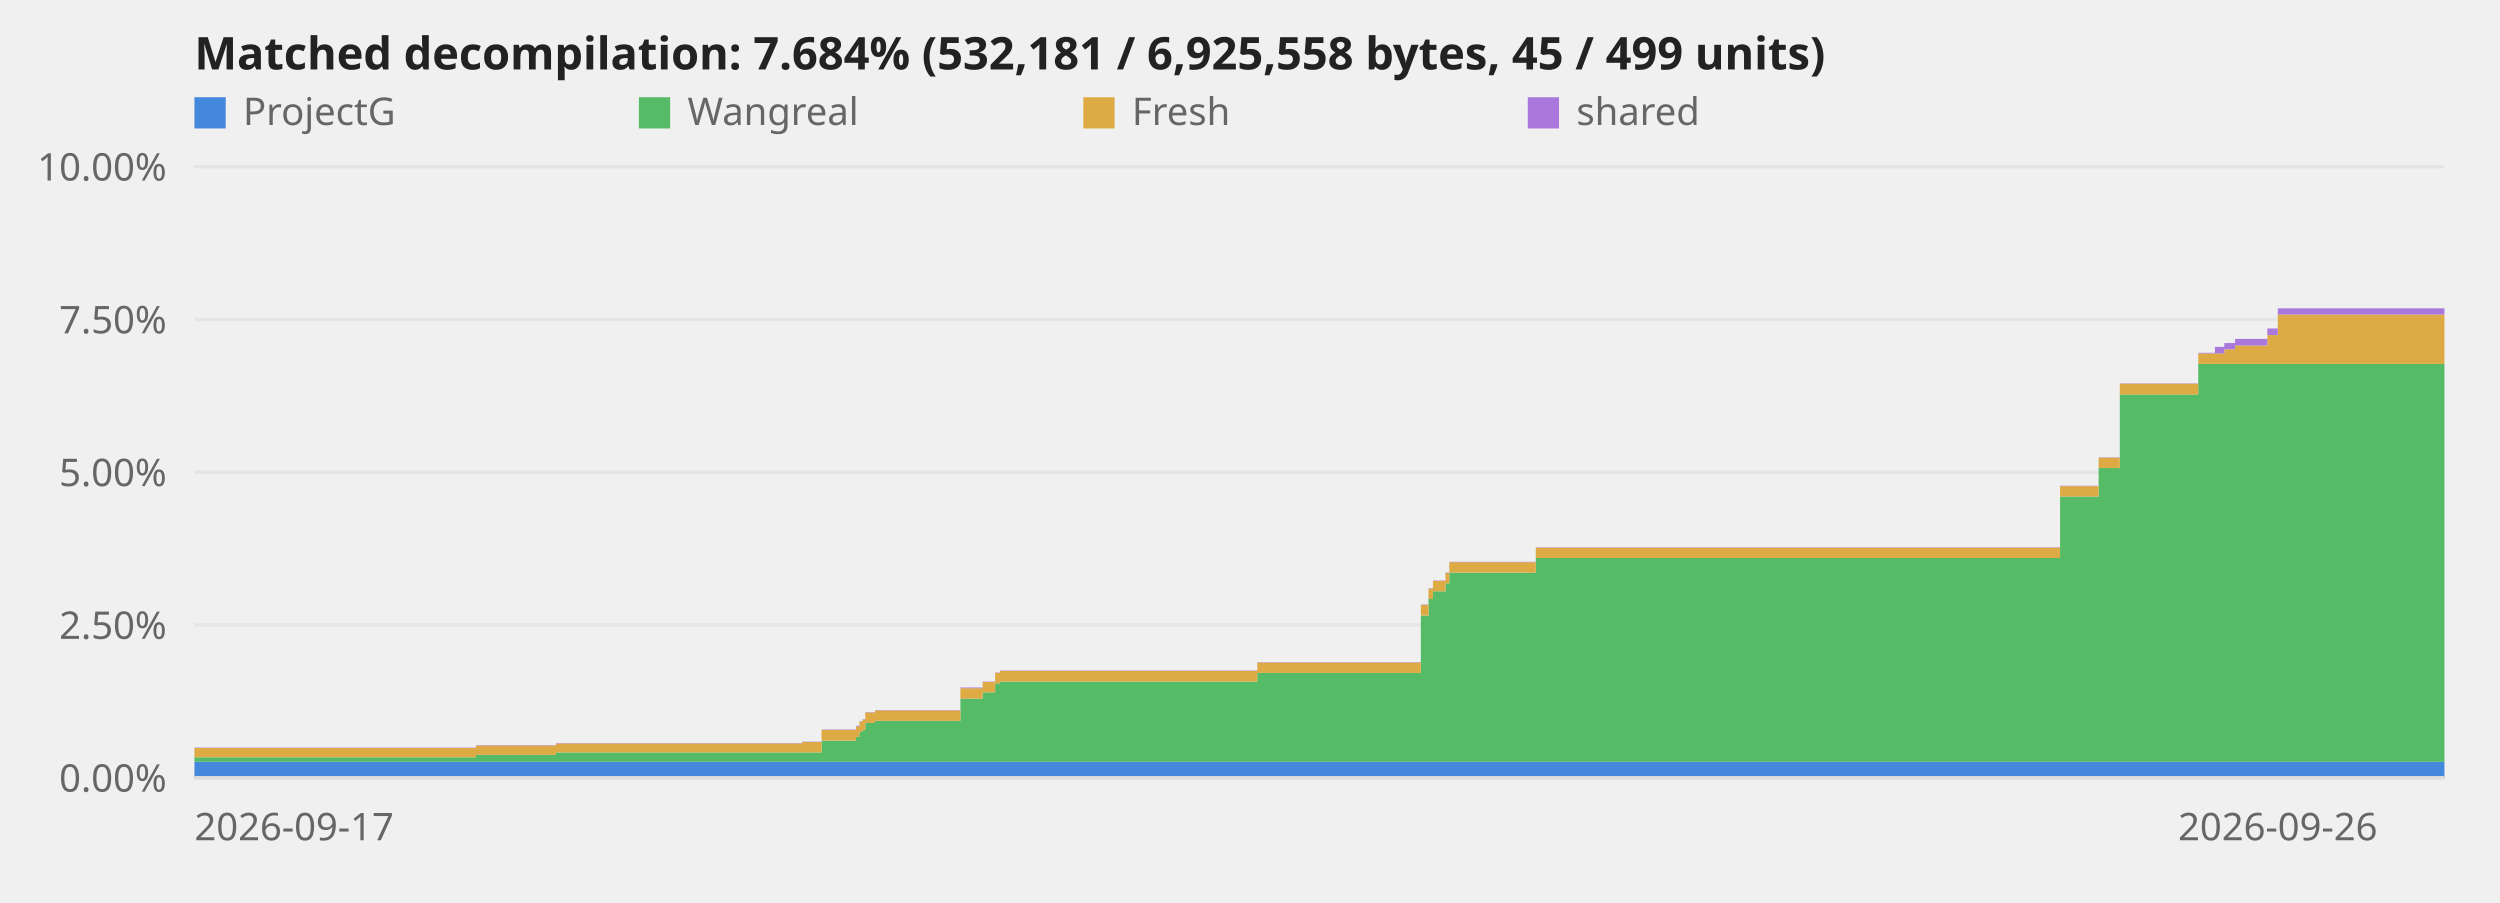
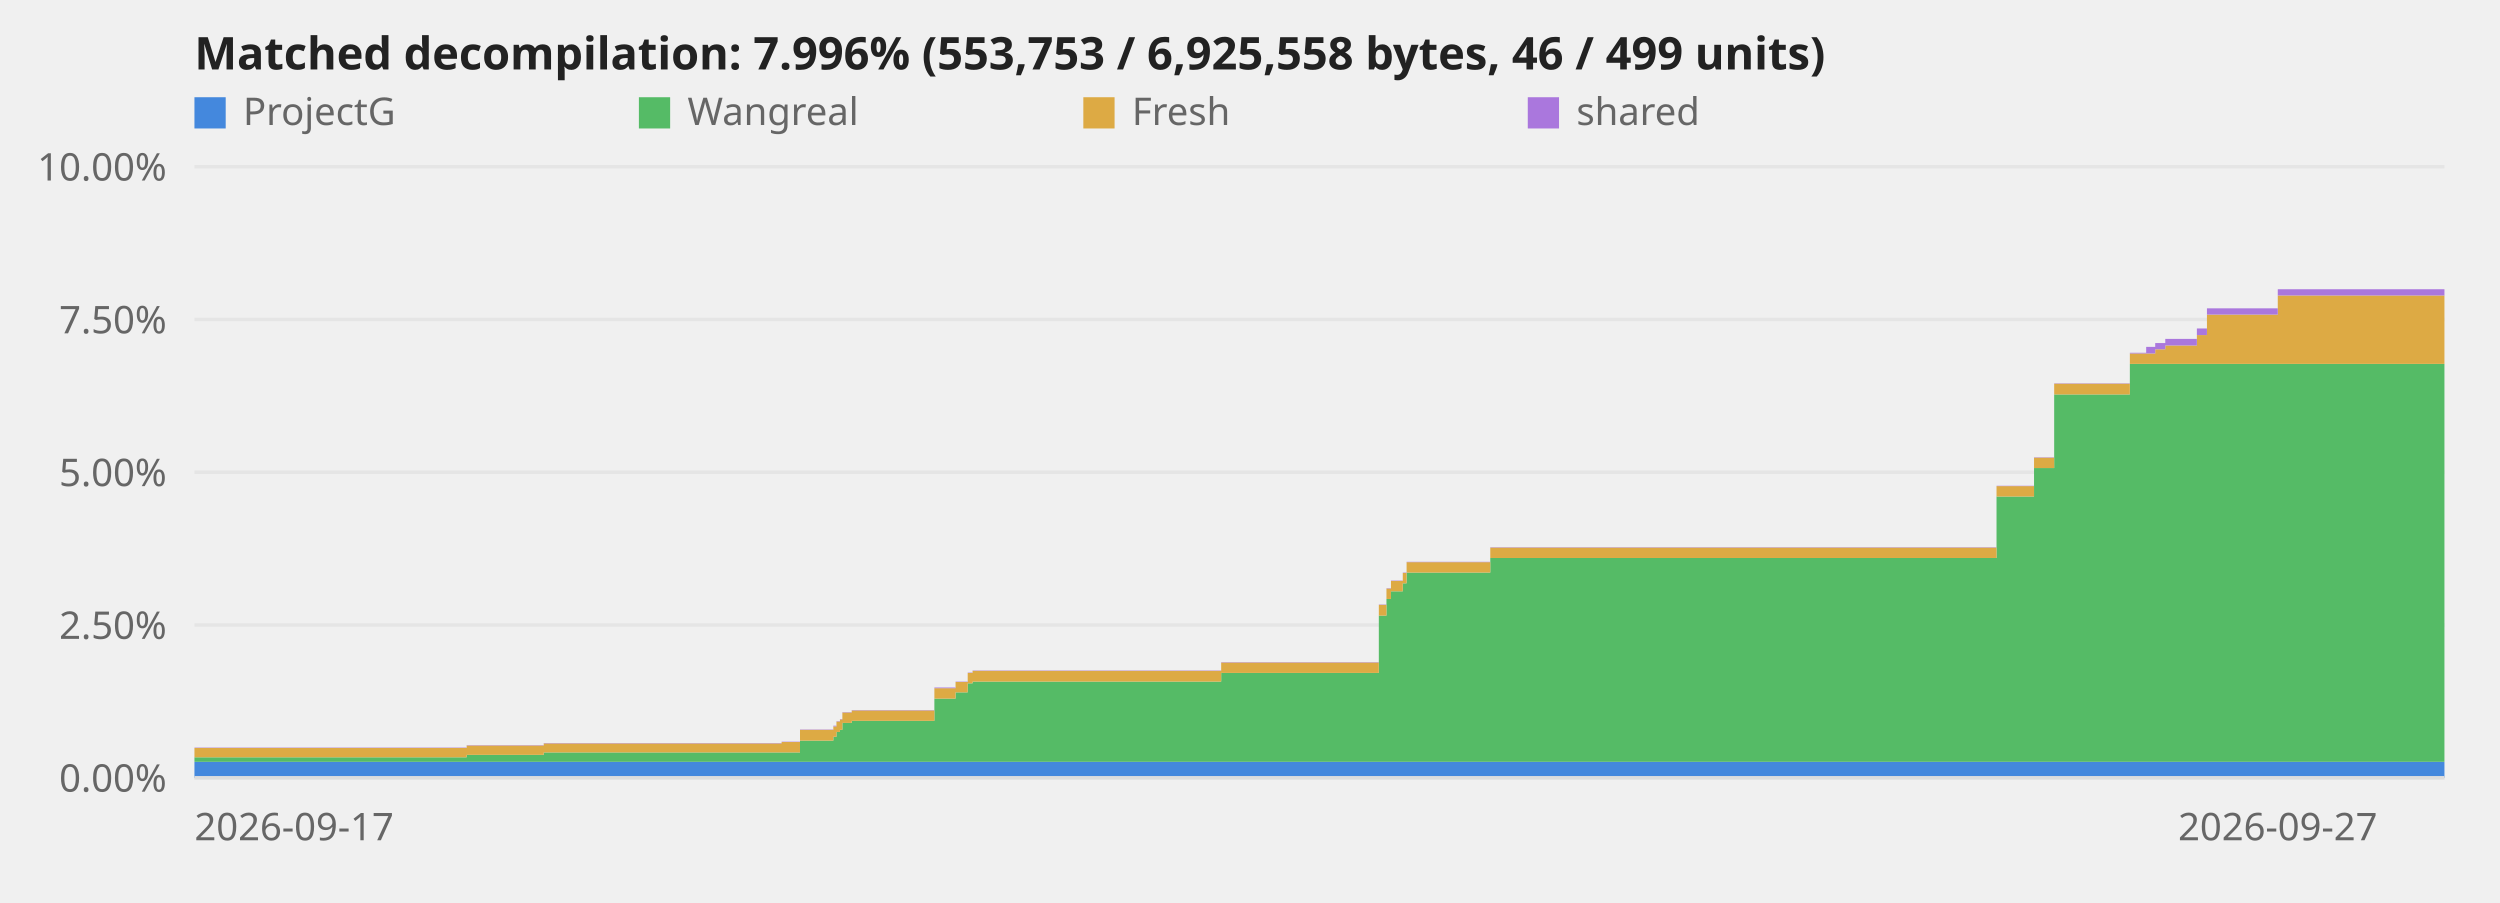
<svg xmlns="http://www.w3.org/2000/svg" viewBox="0 0 720 260" role="img" aria-label="Decompilation progress over time">
  <style>text{font:11px system-ui,sans-serif;fill:#666}.title{font-size:13px;font-weight:600;fill:#222}.axis{stroke:#ddd;stroke-width:1}@media (prefers-color-scheme:dark){svg{background-color:#0d1117}text{fill:#999}.title{fill:#fff}.axis{stroke:#344}}</style>
  <line class="axis" x1="56" y1="224.0" x2="704" y2="224.0" opacity="0.6" />
  <text x="48" y="228.0" text-anchor="end">0.00%</text>
  <line class="axis" x1="56" y1="180.0" x2="704" y2="180.0" opacity="0.6" />
  <text x="48" y="184.0" text-anchor="end">2.50%</text>
  <line class="axis" x1="56" y1="136.0" x2="704" y2="136.0" opacity="0.6" />
  <text x="48" y="140.0" text-anchor="end">5.00%</text>
  <line class="axis" x1="56" y1="92.0" x2="704" y2="92.0" opacity="0.6" />
  <text x="48" y="96.0" text-anchor="end">7.50%</text>
  <line class="axis" x1="56" y1="48.0" x2="704" y2="48.0" opacity="0.6" />
  <text x="48" y="52.0" text-anchor="end">10.00%</text>
-   <polygon points="56.0,219.4 137.1,219.4 137.1,219.4 137.2,219.4 137.2,219.4 160.1,219.4 160.1,219.4 231.0,219.4 231.0,219.4 236.6,219.4 236.6,219.4 246.5,219.4 246.5,219.4 247.5,219.4 247.5,219.4 248.4,219.4 248.4,219.4 249.2,219.4 249.2,219.4 252.0,219.4 252.0,219.4 276.6,219.4 276.6,219.4 283.0,219.4 283.0,219.4 286.6,219.4 286.6,219.4 288.0,219.4 288.0,219.4 362.1,219.4 362.1,219.4 409.2,219.4 409.2,219.4 411.4,219.4 411.4,219.4 412.7,219.4 412.7,219.4 416.3,219.4 416.3,219.4 417.4,219.4 417.4,219.4 442.3,219.4 442.3,219.4 593.3,219.4 593.3,219.4 604.4,219.4 604.4,219.4 610.5,219.4 610.5,219.4 633.1,219.4 633.1,219.4 637.9,219.4 637.9,219.4 640.6,219.4 640.6,219.4 643.7,219.4 643.7,219.4 653.0,219.4 653.0,219.4 656.0,219.4 656.0,219.4 704.0,219.4 704.0,224.0 656.0,224.0 656.0,224.0 653.0,224.0 653.0,224.0 643.7,224.0 643.7,224.0 640.6,224.0 640.6,224.0 637.9,224.0 637.9,224.0 633.1,224.0 633.1,224.0 610.5,224.0 610.5,224.0 604.4,224.0 604.4,224.0 593.3,224.0 593.3,224.0 442.3,224.0 442.3,224.0 417.4,224.0 417.4,224.0 416.3,224.0 416.3,224.0 412.7,224.0 412.7,224.0 411.4,224.0 411.4,224.0 409.2,224.0 409.2,224.0 362.1,224.0 362.1,224.0 288.0,224.0 288.0,224.0 286.6,224.0 286.6,224.0 283.0,224.0 283.0,224.0 276.6,224.0 276.6,224.0 252.0,224.0 252.0,224.0 249.2,224.0 249.2,224.0 248.4,224.0 248.4,224.0 247.5,224.0 247.5,224.0 246.5,224.0 246.5,224.0 236.6,224.0 236.6,224.0 231.0,224.0 231.0,224.0 160.1,224.0 160.1,224.0 137.2,224.0 137.2,224.0 137.1,224.0 137.1,224.0 56.0,224.0" fill="#48d" />
-   <polygon points="56.0,218.1 137.1,218.1 137.1,217.4 137.2,217.4 137.2,217.4 160.1,217.4 160.1,216.7 231.0,216.7 231.0,216.7 236.6,216.7 236.6,213.3 246.5,213.3 246.5,212.2 247.5,212.2 247.5,210.8 248.4,210.8 248.4,210.2 249.2,210.2 249.2,208.2 252.0,208.2 252.0,207.6 276.6,207.6 276.6,201.2 283.0,201.2 283.0,199.4 286.6,199.4 286.6,196.8 288.0,196.8 288.0,196.3 362.1,196.3 362.1,193.8 409.2,193.8 409.2,177.3 411.4,177.3 411.4,172.5 412.7,172.5 412.7,170.3 416.3,170.3 416.3,168.0 417.4,168.0 417.4,164.9 442.3,164.9 442.3,160.7 593.3,160.7 593.3,143.0 604.4,143.0 604.4,134.8 610.5,134.8 610.5,113.6 633.1,113.6 633.1,104.8 637.9,104.8 637.9,104.8 640.6,104.8 640.6,104.8 643.7,104.8 643.7,104.8 653.0,104.8 653.0,104.8 656.0,104.8 656.0,104.8 704.0,104.8 704.0,219.4 656.0,219.4 656.0,219.4 653.0,219.4 653.0,219.4 643.7,219.4 643.7,219.4 640.6,219.4 640.6,219.4 637.9,219.4 637.9,219.4 633.1,219.4 633.1,219.4 610.5,219.4 610.5,219.4 604.4,219.4 604.4,219.4 593.3,219.4 593.3,219.4 442.3,219.4 442.3,219.4 417.4,219.4 417.4,219.4 416.3,219.4 416.3,219.4 412.7,219.4 412.7,219.4 411.4,219.4 411.4,219.4 409.2,219.4 409.2,219.4 362.1,219.4 362.1,219.4 288.0,219.4 288.0,219.4 286.6,219.4 286.6,219.4 283.0,219.4 283.0,219.4 276.6,219.4 276.6,219.4 252.0,219.4 252.0,219.4 249.2,219.4 249.2,219.4 248.4,219.4 248.4,219.4 247.5,219.4 247.5,219.4 246.5,219.4 246.5,219.4 236.6,219.4 236.6,219.4 231.0,219.4 231.0,219.4 160.1,219.4 160.1,219.4 137.2,219.4 137.2,219.4 137.1,219.4 137.1,219.4 56.0,219.4" fill="#5b6" />
-   <polygon points="56.0,215.4 137.1,215.4 137.1,214.7 137.2,214.7 137.2,214.7 160.1,214.7 160.1,214.1 231.0,214.1 231.0,213.7 236.6,213.7 236.6,210.2 246.5,210.2 246.5,209.2 247.5,209.2 247.5,207.8 248.4,207.8 248.4,207.2 249.2,207.2 249.2,205.2 252.0,205.2 252.0,204.6 276.6,204.6 276.6,198.2 283.0,198.2 283.0,196.4 286.6,196.4 286.6,193.8 288.0,193.8 288.0,193.2 362.1,193.2 362.1,190.8 409.2,190.8 409.2,174.2 411.4,174.2 411.4,169.5 412.7,169.5 412.7,167.3 416.3,167.3 416.3,165.0 417.4,165.0 417.4,161.9 442.3,161.9 442.3,157.7 593.3,157.7 593.3,140.0 604.4,140.0 604.4,131.8 610.5,131.8 610.5,110.5 633.1,110.5 633.1,101.8 637.9,101.8 637.9,101.8 640.6,101.8 640.6,100.6 643.7,100.6 643.7,99.5 653.0,99.5 653.0,96.5 656.0,96.5 656.0,90.6 704.0,90.6 704.0,104.8 656.0,104.8 656.0,104.8 653.0,104.8 653.0,104.8 643.7,104.8 643.7,104.8 640.6,104.8 640.6,104.8 637.9,104.8 637.9,104.8 633.1,104.8 633.1,113.6 610.5,113.6 610.5,134.8 604.4,134.8 604.4,143.0 593.3,143.0 593.3,160.7 442.3,160.7 442.3,164.9 417.4,164.9 417.4,168.0 416.3,168.0 416.3,170.3 412.7,170.3 412.7,172.5 411.4,172.5 411.4,177.3 409.2,177.3 409.2,193.8 362.1,193.8 362.1,196.3 288.0,196.3 288.0,196.8 286.6,196.8 286.6,199.4 283.0,199.4 283.0,201.2 276.6,201.2 276.6,207.6 252.0,207.6 252.0,208.2 249.2,208.2 249.2,210.2 248.4,210.2 248.4,210.8 247.5,210.8 247.5,212.2 246.5,212.2 246.5,213.3 236.6,213.3 236.6,216.7 231.0,216.7 231.0,216.7 160.1,216.7 160.1,217.4 137.2,217.4 137.2,217.4 137.1,217.4 137.1,218.1 56.0,218.1" fill="#da4" />
-   <polygon points="56.0,215.3 137.1,215.3 137.1,214.6 137.2,214.6 137.2,214.6 160.1,214.6 160.1,214.0 231.0,214.0 231.0,213.6 236.6,213.6 236.6,210.1 246.5,210.1 246.5,209.0 247.5,209.0 247.5,207.7 248.4,207.7 248.4,207.1 249.2,207.1 249.2,205.1 252.0,205.1 252.0,204.5 276.6,204.5 276.6,198.0 283.0,198.0 283.0,196.3 286.6,196.3 286.6,193.7 288.0,193.7 288.0,193.1 362.1,193.1 362.1,190.7 409.2,190.7 409.2,174.1 411.4,174.1 411.4,169.4 412.7,169.4 412.7,167.2 416.3,167.2 416.3,164.9 417.4,164.9 417.4,161.8 442.3,161.8 442.3,157.6 593.3,157.6 593.3,139.9 604.4,139.9 604.4,131.7 610.5,131.7 610.5,110.4 633.1,110.4 633.1,101.6 637.9,101.6 637.9,99.9 640.6,99.9 640.6,98.8 643.7,98.8 643.7,97.6 653.0,97.6 653.0,94.6 656.0,94.6 656.0,88.8 704.0,88.8 704.0,90.6 656.0,90.6 656.0,96.5 653.0,96.5 653.0,99.5 643.7,99.5 643.7,100.6 640.6,100.6 640.6,101.8 637.9,101.8 637.9,101.8 633.1,101.8 633.1,110.5 610.5,110.5 610.5,131.8 604.4,131.8 604.4,140.0 593.3,140.0 593.3,157.7 442.3,157.7 442.3,161.9 417.4,161.9 417.4,165.0 416.3,165.0 416.3,167.3 412.7,167.3 412.7,169.5 411.4,169.5 411.4,174.2 409.2,174.2 409.2,190.8 362.1,190.8 362.1,193.2 288.0,193.2 288.0,193.8 286.6,193.8 286.6,196.4 283.0,196.4 283.0,198.2 276.6,198.2 276.6,204.6 252.0,204.6 252.0,205.2 249.2,205.2 249.2,207.2 248.4,207.2 248.4,207.8 247.5,207.8 247.5,209.2 246.5,209.2 246.5,210.2 236.6,210.2 236.6,213.7 231.0,213.7 231.0,214.1 160.1,214.1 160.1,214.7 137.2,214.7 137.2,214.7 137.1,214.7 137.1,215.4 56.0,215.4" fill="#a7d" />
+   <polygon points="56.0,219.4 134.4,219.4 134.4,219.4 134.4,219.4 134.4,219.4 156.6,219.4 156.6,219.4 225.1,219.4 225.1,219.4 230.4,219.4 230.4,219.4 240.0,219.4 240.0,219.4 240.9,219.4 240.9,219.4 241.9,219.4 241.9,219.4 242.6,219.4 242.6,219.4 245.3,219.4 245.3,219.4 269.1,219.4 269.1,219.4 275.2,219.4 275.2,219.4 278.7,219.4 278.7,219.4 280.1,219.4 280.1,219.4 351.7,219.4 351.7,219.4 397.1,219.4 397.1,219.4 399.3,219.4 399.3,219.4 400.6,219.4 400.6,219.4 404.0,219.4 404.0,219.4 405.1,219.4 405.1,219.4 429.2,219.4 429.2,219.4 575.0,219.4 575.0,219.4 585.8,219.4 585.8,219.4 591.6,219.4 591.6,219.4 613.4,219.4 613.4,219.4 618.1,219.4 618.1,219.4 620.7,219.4 620.7,219.4 623.6,219.4 623.6,219.4 632.7,219.4 632.7,219.4 635.6,219.4 635.6,219.4 656.0,219.4 656.0,219.4 704.0,219.4 704.0,224.0 656.0,224.0 656.0,224.0 635.6,224.0 635.6,224.0 632.7,224.0 632.7,224.0 623.6,224.0 623.6,224.0 620.7,224.0 620.7,224.0 618.1,224.0 618.1,224.0 613.4,224.0 613.4,224.0 591.6,224.0 591.6,224.0 585.8,224.0 585.8,224.0 575.0,224.0 575.0,224.0 429.2,224.0 429.2,224.0 405.1,224.0 405.1,224.0 404.0,224.0 404.0,224.0 400.6,224.0 400.6,224.0 399.3,224.0 399.3,224.0 397.1,224.0 397.1,224.0 351.7,224.0 351.7,224.0 280.1,224.0 280.1,224.0 278.7,224.0 278.7,224.0 275.2,224.0 275.2,224.0 269.1,224.0 269.1,224.0 245.3,224.0 245.3,224.0 242.6,224.0 242.6,224.0 241.9,224.0 241.9,224.0 240.9,224.0 240.9,224.0 240.0,224.0 240.0,224.0 230.4,224.0 230.4,224.0 225.1,224.0 225.1,224.0 156.6,224.0 156.6,224.0 134.4,224.0 134.4,224.0 134.4,224.0 134.4,224.0 56.0,224.0" fill="#48d" />
+   <polygon points="56.0,218.1 134.4,218.1 134.4,217.4 134.4,217.4 134.4,217.4 156.6,217.4 156.6,216.7 225.1,216.7 225.1,216.7 230.4,216.7 230.4,213.3 240.0,213.3 240.0,212.2 240.9,212.2 240.9,210.8 241.9,210.8 241.9,210.2 242.6,210.2 242.6,208.2 245.3,208.2 245.3,207.6 269.1,207.6 269.1,201.2 275.2,201.2 275.2,199.4 278.7,199.4 278.7,196.8 280.1,196.8 280.1,196.3 351.7,196.3 351.7,193.8 397.1,193.8 397.1,177.3 399.3,177.3 399.3,172.5 400.6,172.5 400.6,170.3 404.0,170.3 404.0,168.0 405.1,168.0 405.1,164.9 429.2,164.9 429.2,160.7 575.0,160.7 575.0,143.0 585.8,143.0 585.8,134.8 591.6,134.8 591.6,113.6 613.4,113.6 613.4,104.8 618.1,104.8 618.1,104.8 620.7,104.8 620.7,104.8 623.6,104.8 623.6,104.8 632.7,104.8 632.7,104.8 635.6,104.8 635.6,104.8 656.0,104.8 656.0,104.8 704.0,104.8 704.0,219.4 656.0,219.4 656.0,219.4 635.6,219.4 635.6,219.4 632.7,219.4 632.7,219.4 623.6,219.4 623.6,219.4 620.7,219.4 620.7,219.4 618.1,219.4 618.1,219.4 613.4,219.4 613.4,219.4 591.6,219.4 591.6,219.4 585.8,219.4 585.8,219.4 575.0,219.4 575.0,219.4 429.2,219.4 429.2,219.4 405.1,219.4 405.1,219.4 404.0,219.4 404.0,219.4 400.6,219.4 400.6,219.4 399.3,219.4 399.3,219.4 397.1,219.4 397.1,219.4 351.7,219.4 351.7,219.4 280.1,219.4 280.1,219.4 278.7,219.4 278.7,219.4 275.2,219.4 275.2,219.4 269.1,219.4 269.1,219.4 245.3,219.4 245.3,219.4 242.6,219.4 242.6,219.4 241.9,219.4 241.9,219.4 240.9,219.4 240.9,219.4 240.0,219.4 240.0,219.4 230.4,219.4 230.4,219.4 225.1,219.4 225.1,219.4 156.6,219.4 156.6,219.4 134.4,219.4 134.4,219.4 134.4,219.4 134.4,219.4 56.0,219.4" fill="#5b6" />
+   <polygon points="56.0,215.4 134.4,215.4 134.4,214.7 134.4,214.7 134.4,214.7 156.6,214.7 156.6,214.1 225.1,214.1 225.1,213.7 230.4,213.7 230.4,210.2 240.0,210.2 240.0,209.2 240.9,209.2 240.9,207.8 241.9,207.8 241.9,207.2 242.6,207.2 242.6,205.2 245.3,205.2 245.3,204.6 269.1,204.6 269.1,198.2 275.2,198.2 275.2,196.4 278.7,196.4 278.7,193.8 280.1,193.8 280.1,193.2 351.7,193.2 351.7,190.8 397.1,190.8 397.1,174.2 399.3,174.2 399.3,169.5 400.6,169.5 400.6,167.3 404.0,167.3 404.0,165.0 405.1,165.0 405.1,161.9 429.2,161.9 429.2,157.7 575.0,157.7 575.0,140.0 585.8,140.0 585.8,131.8 591.6,131.8 591.6,110.5 613.4,110.5 613.4,101.8 618.1,101.8 618.1,101.8 620.7,101.8 620.7,100.6 623.6,100.6 623.6,99.5 632.7,99.5 632.7,96.5 635.6,96.5 635.6,90.6 656.0,90.6 656.0,85.1 704.0,85.1 704.0,104.8 656.0,104.8 656.0,104.8 635.6,104.8 635.6,104.8 632.7,104.8 632.7,104.8 623.6,104.8 623.6,104.8 620.7,104.8 620.7,104.8 618.1,104.8 618.1,104.8 613.4,104.8 613.4,113.6 591.6,113.6 591.6,134.8 585.8,134.8 585.8,143.0 575.0,143.0 575.0,160.7 429.2,160.7 429.2,164.9 405.1,164.9 405.1,168.0 404.0,168.0 404.0,170.3 400.6,170.3 400.6,172.5 399.3,172.5 399.3,177.3 397.1,177.3 397.1,193.8 351.7,193.8 351.7,196.3 280.1,196.3 280.1,196.8 278.7,196.8 278.7,199.4 275.2,199.4 275.2,201.2 269.1,201.2 269.1,207.6 245.3,207.6 245.3,208.2 242.6,208.2 242.6,210.2 241.9,210.2 241.9,210.8 240.9,210.8 240.9,212.2 240.0,212.2 240.0,213.3 230.4,213.3 230.4,216.7 225.1,216.7 225.1,216.7 156.6,216.7 156.6,217.4 134.4,217.4 134.4,217.4 134.4,217.4 134.4,218.1 56.0,218.1" fill="#da4" />
+   <polygon points="56.0,215.3 134.4,215.3 134.4,214.6 134.4,214.6 134.4,214.6 156.6,214.6 156.6,214.0 225.1,214.0 225.1,213.6 230.4,213.6 230.4,210.1 240.0,210.1 240.0,209.0 240.9,209.0 240.9,207.7 241.9,207.7 241.9,207.1 242.6,207.1 242.6,205.1 245.3,205.1 245.3,204.5 269.1,204.5 269.1,198.0 275.2,198.0 275.2,196.3 278.7,196.3 278.7,193.7 280.1,193.7 280.1,193.1 351.7,193.1 351.7,190.7 397.1,190.7 397.1,174.1 399.3,174.1 399.3,169.4 400.6,169.4 400.6,167.2 404.0,167.2 404.0,164.9 405.1,164.9 405.1,161.8 429.2,161.8 429.2,157.6 575.0,157.6 575.0,139.9 585.8,139.9 585.8,131.7 591.6,131.7 591.6,110.4 613.4,110.4 613.4,101.6 618.1,101.6 618.1,99.9 620.7,99.9 620.7,98.8 623.6,98.8 623.6,97.6 632.7,97.6 632.7,94.6 635.6,94.6 635.6,88.8 656.0,88.8 656.0,83.3 704.0,83.3 704.0,85.1 656.0,85.1 656.0,90.6 635.6,90.6 635.6,96.5 632.7,96.5 632.7,99.5 623.6,99.5 623.6,100.6 620.7,100.6 620.7,101.8 618.1,101.8 618.1,101.8 613.4,101.8 613.4,110.5 591.6,110.5 591.6,131.8 585.8,131.8 585.8,140.0 575.0,140.0 575.0,157.7 429.2,157.7 429.2,161.9 405.1,161.9 405.1,165.0 404.0,165.0 404.0,167.3 400.6,167.3 400.6,169.5 399.3,169.5 399.3,174.2 397.1,174.2 397.1,190.8 351.7,190.8 351.7,193.2 280.1,193.2 280.1,193.8 278.7,193.8 278.7,196.4 275.2,196.4 275.2,198.2 269.1,198.2 269.1,204.6 245.3,204.6 245.3,205.2 242.6,205.2 242.6,207.2 241.9,207.2 241.9,207.8 240.9,207.8 240.9,209.2 240.0,209.2 240.0,210.2 230.4,210.2 230.4,213.7 225.1,213.7 225.1,214.1 156.6,214.1 156.6,214.7 134.4,214.7 134.4,214.7 134.4,214.7 134.4,215.4 56.0,215.4" fill="#a7d" />
  <line class="axis" x1="56" y1="224" x2="704" y2="224" />
  <text x="56.0" y="242" text-anchor="start">2026-09-17</text>
-   <text x="656.0" y="242" text-anchor="middle">2026-09-26</text>
-   <text class="title" x="56" y="20">Matched decompilation: 7.684% (532,181 / 6,925,558 bytes, 45 / 499 units)</text>
+   <text x="656.0" y="242" text-anchor="middle">2026-09-27</text>
+   <text class="title" x="56" y="20">Matched decompilation: 7.996% (553,753 / 6,925,558 bytes, 46 / 499 units)</text>
  <rect x="56" y="28" width="9" height="9" fill="#48d" />
  <text x="70" y="36">ProjectG</text>
  <rect x="184" y="28" width="9" height="9" fill="#5b6" />
  <text x="198" y="36">Wangreal</text>
  <rect x="312" y="28" width="9" height="9" fill="#da4" />
  <text x="326" y="36">Fresh</text>
  <rect x="440" y="28" width="9" height="9" fill="#a7d" />
  <text x="454" y="36">shared</text>
</svg>
